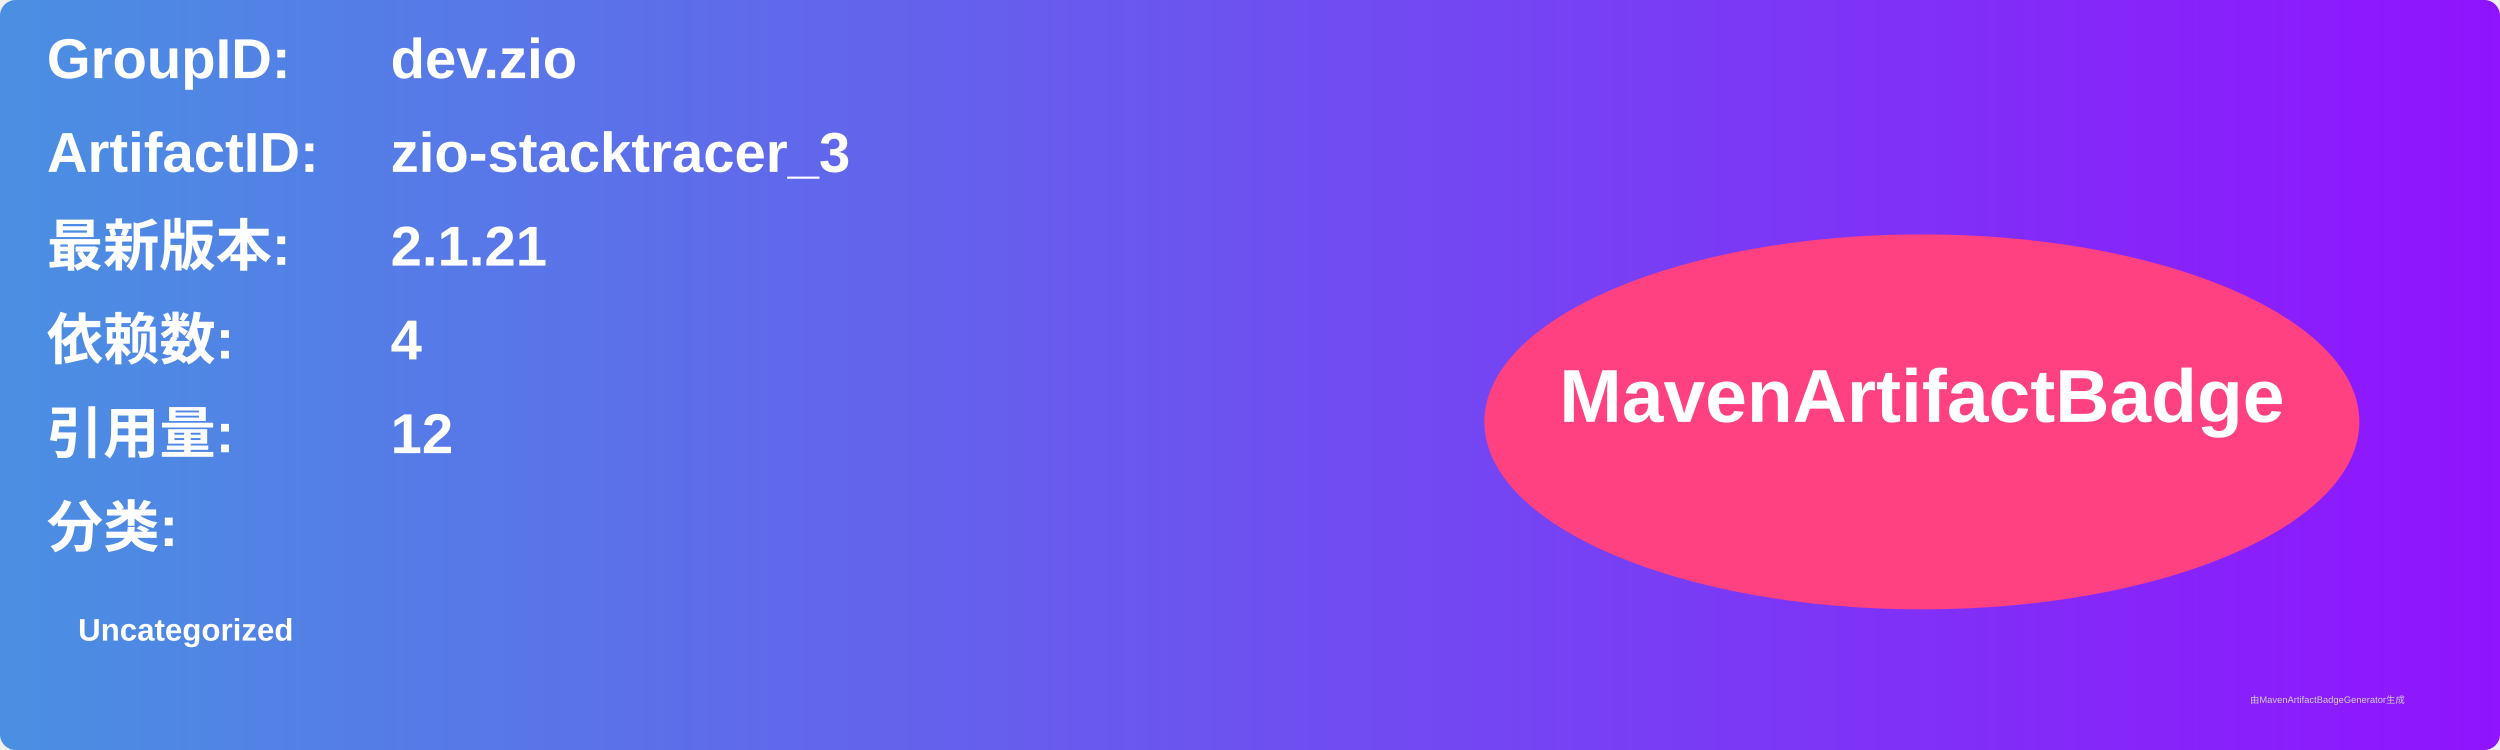
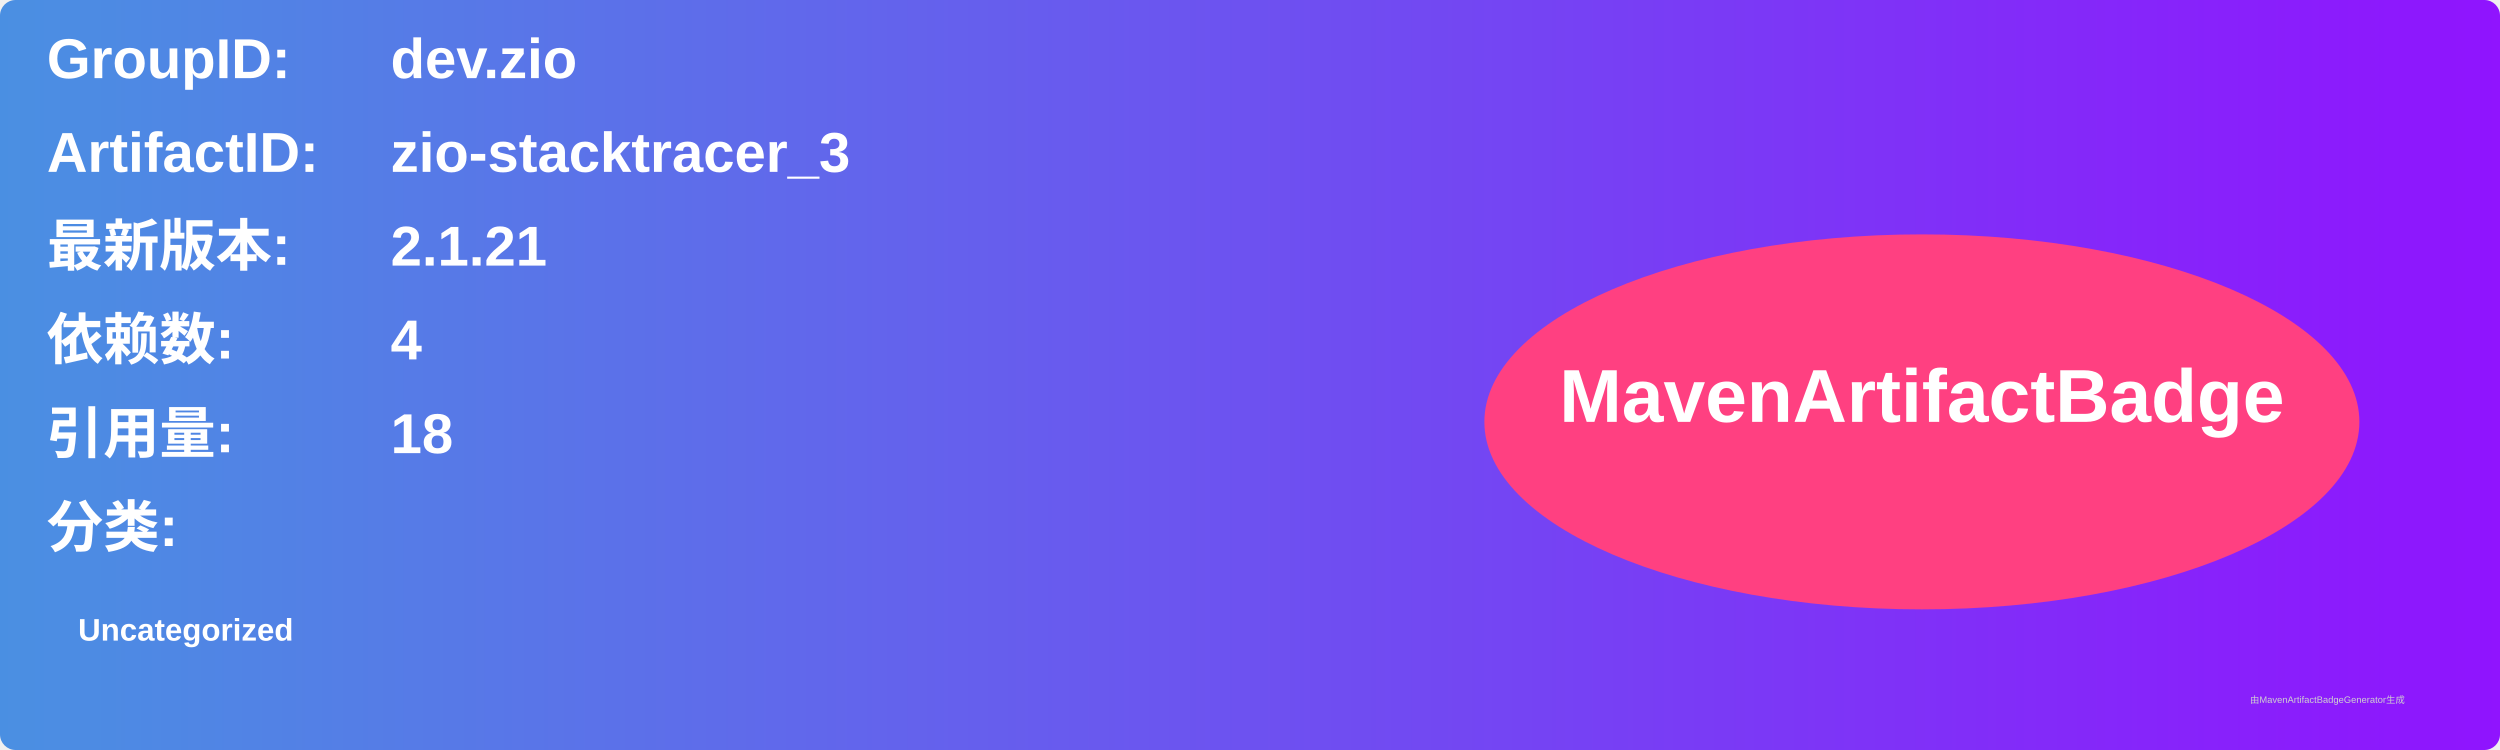
<svg xmlns="http://www.w3.org/2000/svg" width="800" height="240" viewBox="0 0 800 240">
  <linearGradient id="grad" x1="0%" y1="0%" x2="100%" y2="0%">
    <stop offset="0%" stop-color="#4a90e2" />
    <stop offset="100%" stop-color="#9013fe" />
  </linearGradient>
  <rect width="100%" height="100%" rx="5" ry="5" fill="url(#grad)" />
  <g transform="translate(15, 15)">
    <text x="0" y="10" font-family="Arial" font-size="18" fill="white" font-weight="bold" width="260">GroupID:</text>
    <text x="110" y="10" font-family="Arial" font-size="18" fill="white" font-weight="bold" width="460">dev.zio</text>
    <text x="0" y="40" font-family="Arial" font-size="18" fill="white" font-weight="bold" width="260">ArtifactID:</text>
    <text x="110" y="40" font-family="Arial" font-size="18" fill="white" font-weight="bold" width="460">zio-stacktracer_3</text>
    <text x="0" y="70" font-family="Arial" font-size="18" fill="white" font-weight="bold">最新版本:</text>
    <text x="110" y="70" font-family="Arial" font-size="18" fill="white" font-weight="bold">
      <tspan font-weight="bold">2.1.21</tspan>
    </text>
    <text x="0" y="100" font-family="Arial" font-size="18" fill="white" font-weight="bold">依赖数: </text>
    <text x="110" y="100" font-family="Arial" font-size="18" fill="white">
      <tspan font-weight="bold">4</tspan>
    </text>
    <text x="0" y="130" font-family="Arial" font-size="18" fill="white" font-weight="bold">引用量: </text>
    <text x="110" y="130" font-family="Arial" font-size="18" fill="white">
-       <tspan font-weight="bold">12</tspan>
+       <tspan font-weight="bold">18</tspan>
    </text>
    <text x="0" y="160" font-family="Arial" font-size="18" fill="white" font-weight="bold">分类:</text>
    <text x="10" y="190" font-family="Arial" font-size="10" fill="white">
      <tspan font-weight="bold">Uncategorized</tspan>
    </text>
    <ellipse cx="600" cy="120" rx="140" ry="60" fill="#ff4081" />
    <text x="600" y="120" text-anchor="middle" font-family="Arial" font-size="24" fill="white" font-weight="bold">MavenArtifactBadge</text>
  </g>
  <text x="720" y="225" font-family="Arial" font-size="3" fill="#d0d0d0">由MavenArtifactBadgeGenerator生成</text>
</svg>
